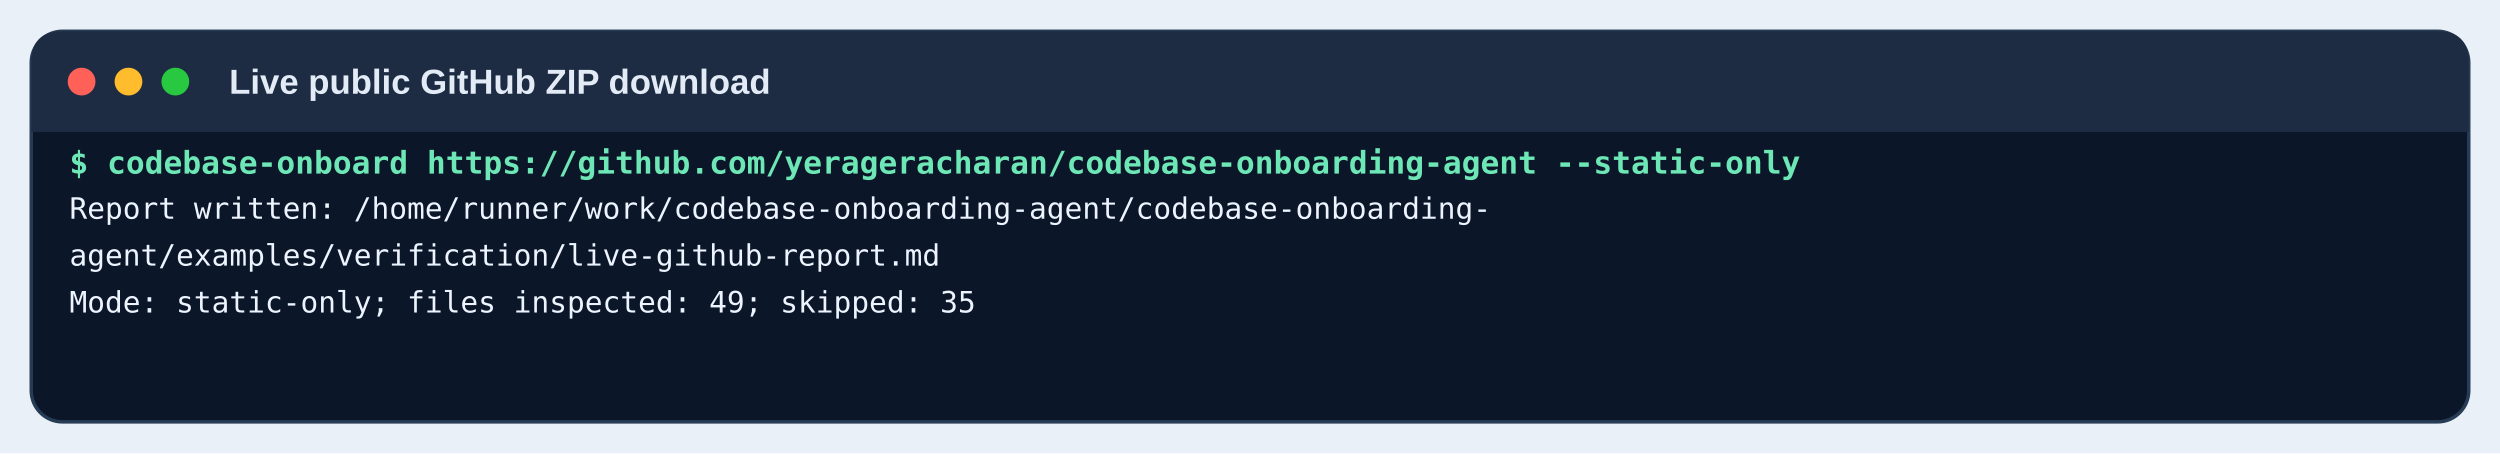
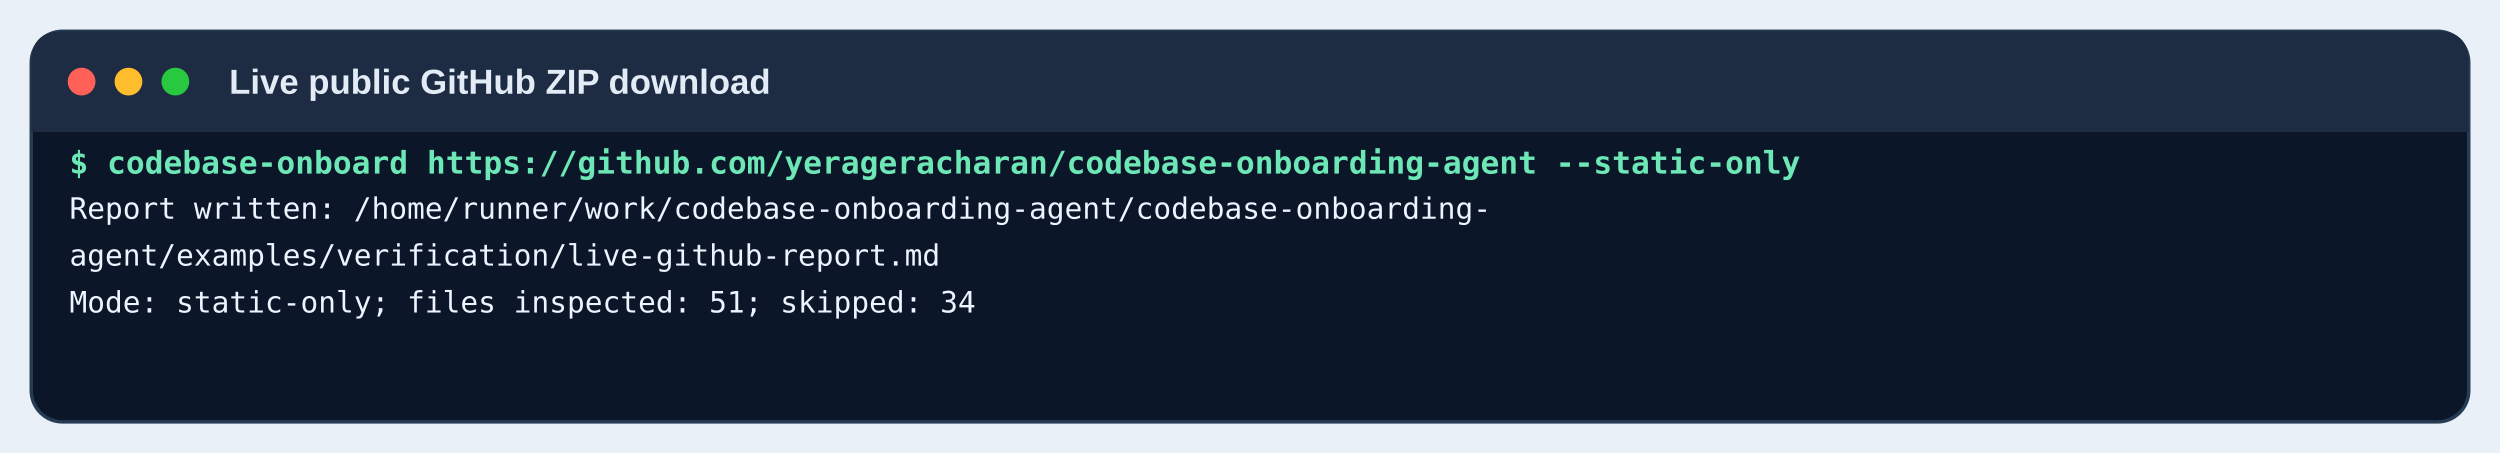
<svg xmlns="http://www.w3.org/2000/svg" width="1440" height="261" viewBox="0 0 1440 261">
  <rect width="1440" height="261" fill="#eaf0f7" />
  <rect x="18" y="18" width="1404" height="225" rx="18" fill="#0b1728" stroke="#263b54" stroke-width="2" />
  <path d="M18 36 Q18 18 36 18 H1404 Q1422 18 1422 36 V76 H18 Z" fill="#1d2c42" />
  <circle cx="47" cy="47" r="8" fill="#ff6159" />
  <circle cx="74" cy="47" r="8" fill="#ffbd2e" />
  <circle cx="101" cy="47" r="8" fill="#28c840" />
  <text x="132" y="54" class="window">Live public GitHub ZIP download</text>
  <text x="40" y="100" class="command">$ codebase-onboard https://github.com/yerageracharan/codebase-onboarding-agent --static-only</text>
  <text x="40" y="126" class="out">Report written: /home/runner/work/codebase-onboarding-agent/codebase-onboarding-</text>
  <text x="40" y="153" class="out">  agent/examples/verification/live-github-report.md</text>
-   <text x="40" y="180" class="out">Mode: static-only; files inspected: 49; skipped: 35</text>
+   <text x="40" y="180" class="out">Mode: static-only; files inspected: 51; skipped: 34</text>
  <style>.window{font:600 20px Arial,sans-serif;fill:#e2ebf6}.command{font:600 18px monospace;fill:#6ee7b7}.out{font:17px monospace;fill:#edf4ff}</style>
</svg>
